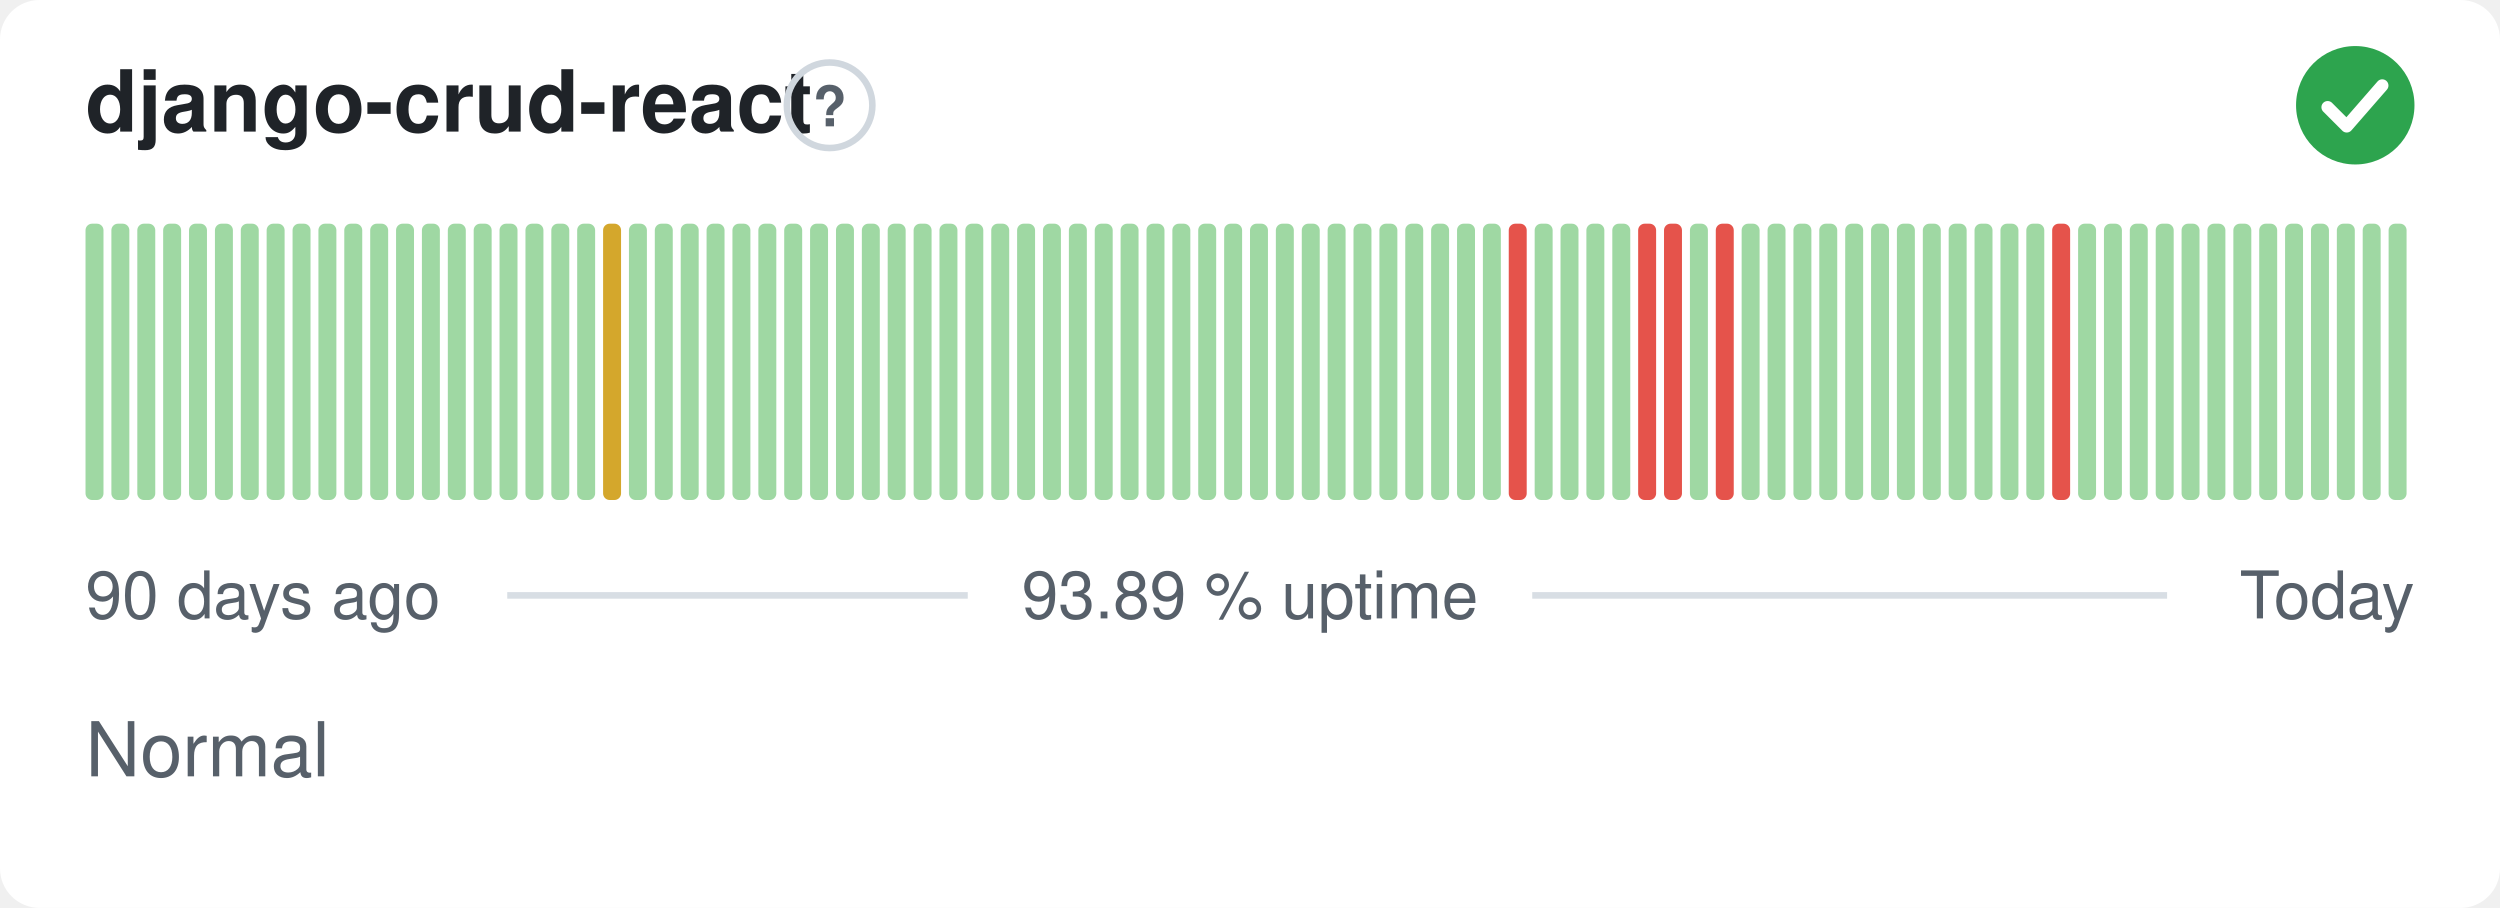
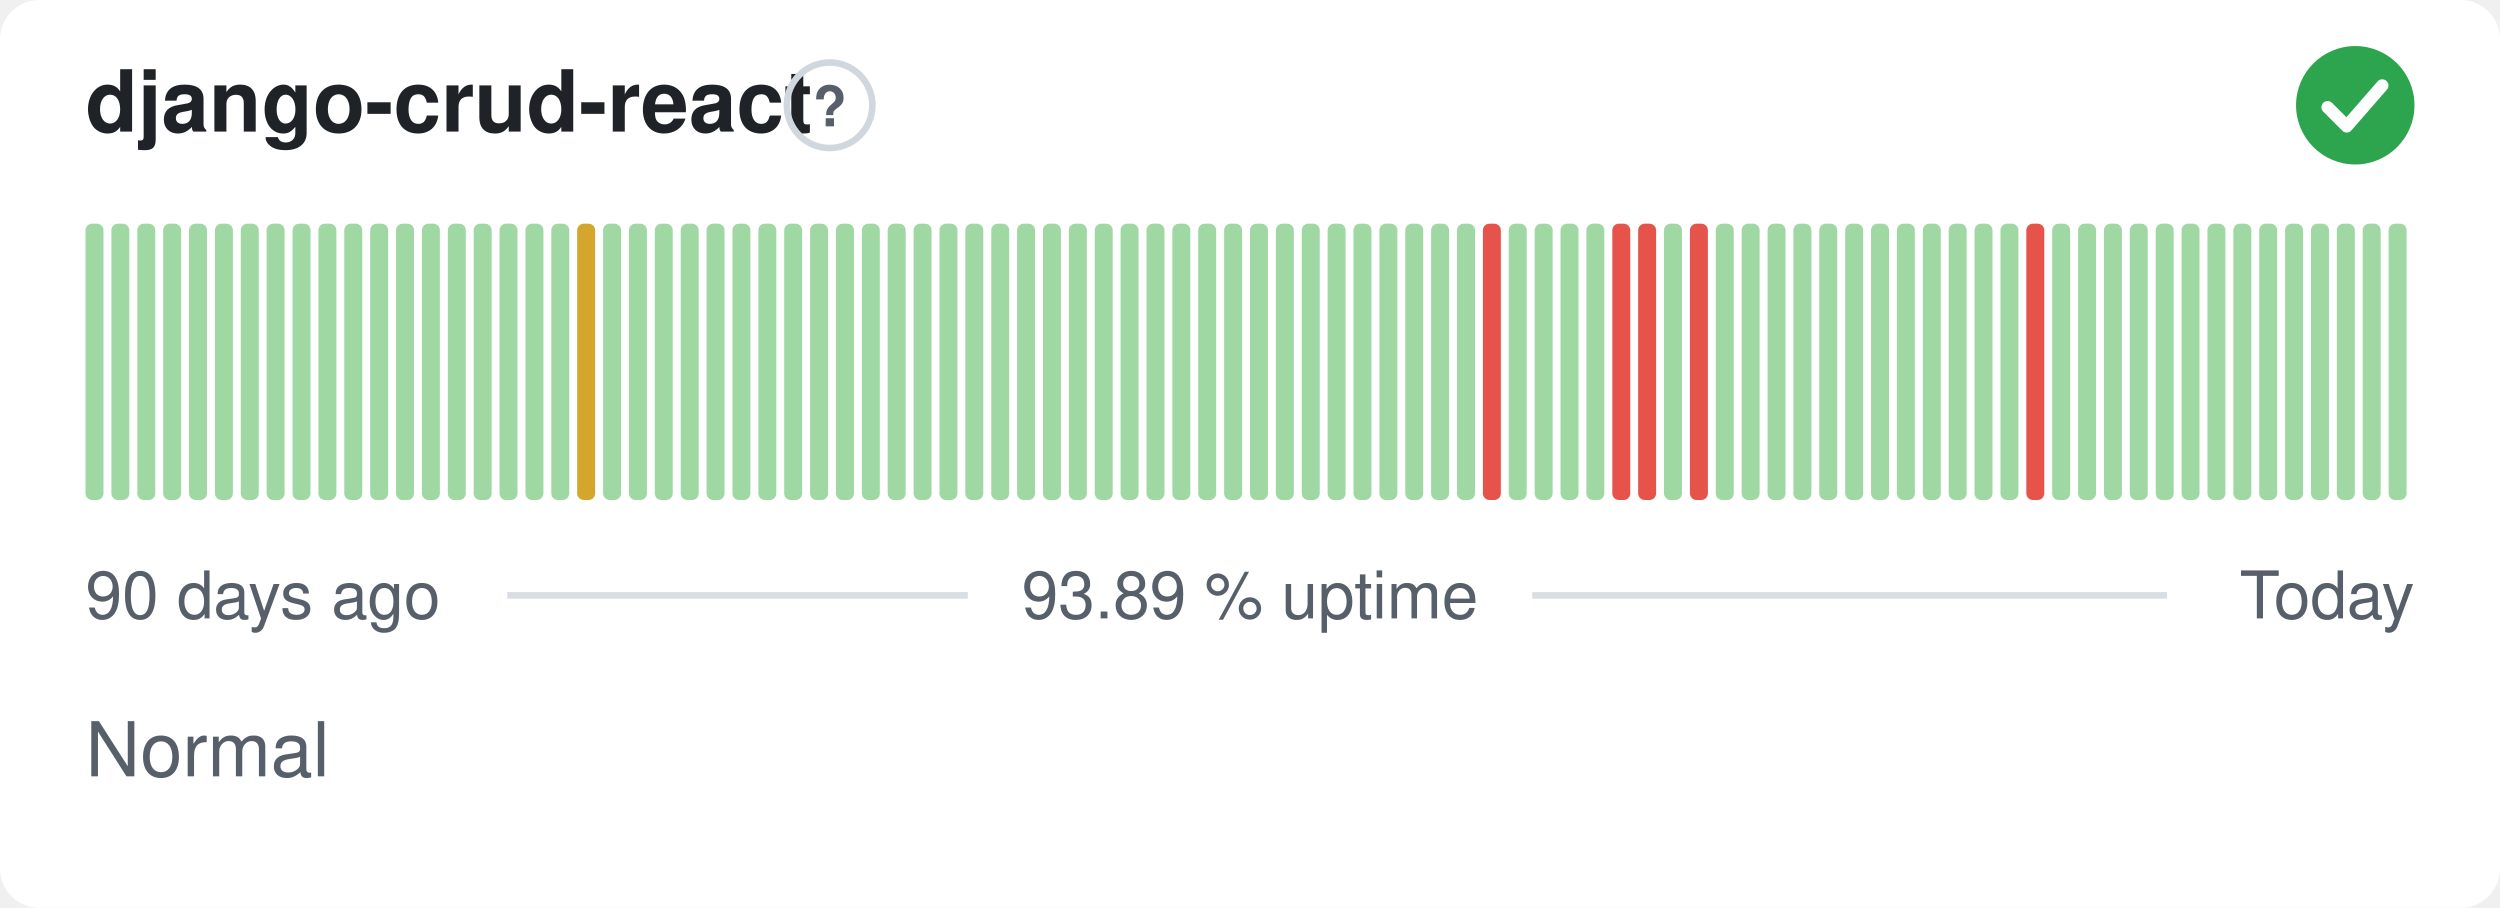
<svg xmlns="http://www.w3.org/2000/svg" width="380" height="138" viewBox="0 0 380 138" role="img" aria-label="django-crud-react: Normal, 93.89 % uptime over the last 90 days" font-family="-apple-system,BlinkMacSystemFont,'Segoe UI',Helvetica,Arial,sans-serif">
  <style>
    @media (prefers-color-scheme: dark) {
      .bg { fill: #0d1117 }
      .title { fill: #e6edf3 }
      .muted { fill: #8b949e }
      .hint { stroke: #30363d }
      .rule { stroke: #30363d }
      .nodata { fill: #21262d }
    }
  </style>
  <rect class="bg" width="380" height="138" rx="6" fill="#ffffff" />
  <text class="title" x="13" y="20" font-size="13" font-weight="600" fill="#1f2328">django-crud-react</text>
  <circle class="hint" cx="126.1" cy="16" r="6.5" fill="none" stroke="#d0d7de" stroke-width="1" />
  <text class="muted" x="126.1" y="19.2" text-anchor="middle" font-size="8.5" font-weight="700" fill="#57606a">?</text>
  <circle cx="358" cy="16" r="9" fill="#2da44e" />
  <path d="M353.80 16.30l2.90 2.90 5.40 -6.20" fill="none" stroke="#fff" stroke-width="1.89" stroke-linecap="round" stroke-linejoin="round" />
  <rect x="13.00" y="34.00" width="2.73" height="42.00" rx="1" fill="#9fd8a3" />
  <rect x="16.93" y="34.00" width="2.73" height="42.00" rx="1" fill="#9fd8a3" />
  <rect x="20.87" y="34.00" width="2.73" height="42.00" rx="1" fill="#9fd8a3" />
  <rect x="24.80" y="34.00" width="2.73" height="42.00" rx="1" fill="#9fd8a3" />
  <rect x="28.73" y="34.00" width="2.73" height="42.00" rx="1" fill="#9fd8a3" />
  <rect x="32.67" y="34.00" width="2.73" height="42.00" rx="1" fill="#9fd8a3" />
  <rect x="36.60" y="34.00" width="2.73" height="42.00" rx="1" fill="#9fd8a3" />
  <rect x="40.53" y="34.00" width="2.73" height="42.00" rx="1" fill="#9fd8a3" />
  <rect x="44.47" y="34.00" width="2.73" height="42.00" rx="1" fill="#9fd8a3" />
  <rect x="48.40" y="34.00" width="2.73" height="42.00" rx="1" fill="#9fd8a3" />
  <rect x="52.33" y="34.00" width="2.73" height="42.00" rx="1" fill="#9fd8a3" />
  <rect x="56.27" y="34.00" width="2.73" height="42.00" rx="1" fill="#9fd8a3" />
  <rect x="60.20" y="34.00" width="2.73" height="42.00" rx="1" fill="#9fd8a3" />
  <rect x="64.13" y="34.00" width="2.73" height="42.00" rx="1" fill="#9fd8a3" />
  <rect x="68.07" y="34.00" width="2.73" height="42.00" rx="1" fill="#9fd8a3" />
  <rect x="72.00" y="34.00" width="2.73" height="42.00" rx="1" fill="#9fd8a3" />
  <rect x="75.93" y="34.00" width="2.73" height="42.00" rx="1" fill="#9fd8a3" />
  <rect x="79.87" y="34.00" width="2.73" height="42.00" rx="1" fill="#9fd8a3" />
  <rect x="83.80" y="34.00" width="2.73" height="42.00" rx="1" fill="#9fd8a3" />
-   <rect x="87.73" y="34.00" width="2.73" height="42.00" rx="1" fill="#9fd8a3" />
-   <rect x="91.67" y="34.00" width="2.73" height="42.00" rx="1" fill="#d4a72c" />
+   <rect x="87.73" y="34.00" width="2.73" height="42.00" rx="1" fill="#d4a72c" />
+   <rect x="91.67" y="34.00" width="2.73" height="42.00" rx="1" fill="#9fd8a3" />
  <rect x="95.60" y="34.00" width="2.73" height="42.00" rx="1" fill="#9fd8a3" />
  <rect x="99.53" y="34.00" width="2.73" height="42.00" rx="1" fill="#9fd8a3" />
  <rect x="103.47" y="34.00" width="2.73" height="42.00" rx="1" fill="#9fd8a3" />
  <rect x="107.40" y="34.00" width="2.73" height="42.00" rx="1" fill="#9fd8a3" />
  <rect x="111.33" y="34.00" width="2.73" height="42.00" rx="1" fill="#9fd8a3" />
  <rect x="115.27" y="34.00" width="2.73" height="42.00" rx="1" fill="#9fd8a3" />
  <rect x="119.20" y="34.00" width="2.73" height="42.00" rx="1" fill="#9fd8a3" />
  <rect x="123.13" y="34.00" width="2.73" height="42.00" rx="1" fill="#9fd8a3" />
  <rect x="127.07" y="34.00" width="2.73" height="42.00" rx="1" fill="#9fd8a3" />
  <rect x="131.00" y="34.00" width="2.73" height="42.00" rx="1" fill="#9fd8a3" />
  <rect x="134.93" y="34.00" width="2.73" height="42.00" rx="1" fill="#9fd8a3" />
  <rect x="138.87" y="34.00" width="2.73" height="42.00" rx="1" fill="#9fd8a3" />
  <rect x="142.80" y="34.00" width="2.73" height="42.00" rx="1" fill="#9fd8a3" />
  <rect x="146.73" y="34.00" width="2.73" height="42.00" rx="1" fill="#9fd8a3" />
  <rect x="150.67" y="34.00" width="2.73" height="42.00" rx="1" fill="#9fd8a3" />
  <rect x="154.60" y="34.00" width="2.73" height="42.00" rx="1" fill="#9fd8a3" />
  <rect x="158.53" y="34.00" width="2.73" height="42.00" rx="1" fill="#9fd8a3" />
  <rect x="162.47" y="34.00" width="2.73" height="42.00" rx="1" fill="#9fd8a3" />
  <rect x="166.40" y="34.00" width="2.73" height="42.00" rx="1" fill="#9fd8a3" />
  <rect x="170.33" y="34.00" width="2.73" height="42.00" rx="1" fill="#9fd8a3" />
  <rect x="174.27" y="34.00" width="2.73" height="42.00" rx="1" fill="#9fd8a3" />
  <rect x="178.20" y="34.00" width="2.73" height="42.00" rx="1" fill="#9fd8a3" />
  <rect x="182.13" y="34.00" width="2.73" height="42.00" rx="1" fill="#9fd8a3" />
  <rect x="186.07" y="34.00" width="2.73" height="42.00" rx="1" fill="#9fd8a3" />
  <rect x="190.00" y="34.00" width="2.73" height="42.00" rx="1" fill="#9fd8a3" />
  <rect x="193.93" y="34.00" width="2.73" height="42.00" rx="1" fill="#9fd8a3" />
  <rect x="197.87" y="34.00" width="2.73" height="42.00" rx="1" fill="#9fd8a3" />
  <rect x="201.80" y="34.00" width="2.73" height="42.00" rx="1" fill="#9fd8a3" />
  <rect x="205.73" y="34.00" width="2.73" height="42.00" rx="1" fill="#9fd8a3" />
  <rect x="209.67" y="34.00" width="2.73" height="42.00" rx="1" fill="#9fd8a3" />
  <rect x="213.60" y="34.00" width="2.73" height="42.00" rx="1" fill="#9fd8a3" />
  <rect x="217.53" y="34.00" width="2.73" height="42.00" rx="1" fill="#9fd8a3" />
  <rect x="221.47" y="34.00" width="2.73" height="42.00" rx="1" fill="#9fd8a3" />
-   <rect x="225.40" y="34.00" width="2.73" height="42.00" rx="1" fill="#9fd8a3" />
-   <rect x="229.33" y="34.00" width="2.73" height="42.00" rx="1" fill="#e5534b" />
+   <rect x="225.40" y="34.00" width="2.73" height="42.00" rx="1" fill="#e5534b" />
+   <rect x="229.33" y="34.00" width="2.73" height="42.00" rx="1" fill="#9fd8a3" />
  <rect x="233.27" y="34.00" width="2.73" height="42.00" rx="1" fill="#9fd8a3" />
  <rect x="237.20" y="34.00" width="2.73" height="42.00" rx="1" fill="#9fd8a3" />
  <rect x="241.13" y="34.00" width="2.73" height="42.00" rx="1" fill="#9fd8a3" />
-   <rect x="245.07" y="34.00" width="2.73" height="42.00" rx="1" fill="#9fd8a3" />
+   <rect x="245.07" y="34.00" width="2.73" height="42.00" rx="1" fill="#e5534b" />
  <rect x="249.00" y="34.00" width="2.73" height="42.00" rx="1" fill="#e5534b" />
-   <rect x="252.93" y="34.00" width="2.73" height="42.00" rx="1" fill="#e5534b" />
-   <rect x="256.87" y="34.00" width="2.73" height="42.00" rx="1" fill="#9fd8a3" />
-   <rect x="260.80" y="34.00" width="2.73" height="42.00" rx="1" fill="#e5534b" />
+   <rect x="252.93" y="34.00" width="2.73" height="42.00" rx="1" fill="#9fd8a3" />
+   <rect x="256.87" y="34.00" width="2.73" height="42.00" rx="1" fill="#e5534b" />
+   <rect x="260.80" y="34.00" width="2.73" height="42.00" rx="1" fill="#9fd8a3" />
  <rect x="264.73" y="34.00" width="2.73" height="42.00" rx="1" fill="#9fd8a3" />
  <rect x="268.67" y="34.00" width="2.73" height="42.00" rx="1" fill="#9fd8a3" />
  <rect x="272.60" y="34.00" width="2.73" height="42.00" rx="1" fill="#9fd8a3" />
  <rect x="276.53" y="34.00" width="2.73" height="42.00" rx="1" fill="#9fd8a3" />
  <rect x="280.47" y="34.00" width="2.73" height="42.00" rx="1" fill="#9fd8a3" />
  <rect x="284.40" y="34.00" width="2.73" height="42.00" rx="1" fill="#9fd8a3" />
  <rect x="288.33" y="34.00" width="2.73" height="42.00" rx="1" fill="#9fd8a3" />
  <rect x="292.27" y="34.00" width="2.73" height="42.00" rx="1" fill="#9fd8a3" />
  <rect x="296.20" y="34.00" width="2.73" height="42.00" rx="1" fill="#9fd8a3" />
  <rect x="300.13" y="34.00" width="2.73" height="42.00" rx="1" fill="#9fd8a3" />
  <rect x="304.07" y="34.00" width="2.73" height="42.00" rx="1" fill="#9fd8a3" />
-   <rect x="308.00" y="34.00" width="2.73" height="42.00" rx="1" fill="#9fd8a3" />
-   <rect x="311.93" y="34.00" width="2.73" height="42.00" rx="1" fill="#e5534b" />
+   <rect x="308.00" y="34.00" width="2.73" height="42.00" rx="1" fill="#e5534b" />
+   <rect x="311.93" y="34.00" width="2.73" height="42.00" rx="1" fill="#9fd8a3" />
  <rect x="315.87" y="34.00" width="2.73" height="42.00" rx="1" fill="#9fd8a3" />
  <rect x="319.80" y="34.00" width="2.73" height="42.00" rx="1" fill="#9fd8a3" />
  <rect x="323.73" y="34.00" width="2.73" height="42.00" rx="1" fill="#9fd8a3" />
  <rect x="327.67" y="34.00" width="2.73" height="42.00" rx="1" fill="#9fd8a3" />
  <rect x="331.60" y="34.00" width="2.73" height="42.00" rx="1" fill="#9fd8a3" />
  <rect x="335.53" y="34.00" width="2.73" height="42.00" rx="1" fill="#9fd8a3" />
  <rect x="339.47" y="34.00" width="2.73" height="42.00" rx="1" fill="#9fd8a3" />
  <rect x="343.40" y="34.00" width="2.73" height="42.00" rx="1" fill="#9fd8a3" />
  <rect x="347.33" y="34.00" width="2.73" height="42.00" rx="1" fill="#9fd8a3" />
  <rect x="351.27" y="34.00" width="2.73" height="42.00" rx="1" fill="#9fd8a3" />
  <rect x="355.20" y="34.00" width="2.73" height="42.00" rx="1" fill="#9fd8a3" />
  <rect x="359.13" y="34.00" width="2.73" height="42.00" rx="1" fill="#9fd8a3" />
  <rect x="363.07" y="34.00" width="2.73" height="42.00" rx="1" fill="#9fd8a3" />
  <text class="muted" x="13" y="94" font-size="10" fill="#57606a">90 days ago</text>
  <text class="muted" x="190" y="94" text-anchor="middle" font-size="10" fill="#57606a">93.89 % uptime</text>
  <text class="muted" x="367" y="94" text-anchor="end" font-size="10" fill="#57606a">Today</text>
  <line class="rule" x1="77.1" y1="90.5" x2="147.1" y2="90.5" stroke="#d8dee4" stroke-width="1" />
  <line class="rule" x1="232.9" y1="90.5" x2="329.4" y2="90.5" stroke="#d8dee4" stroke-width="1" />
  <text class="muted" x="13" y="118" font-size="11.5" fill="#57606a">Normal</text>
</svg>
